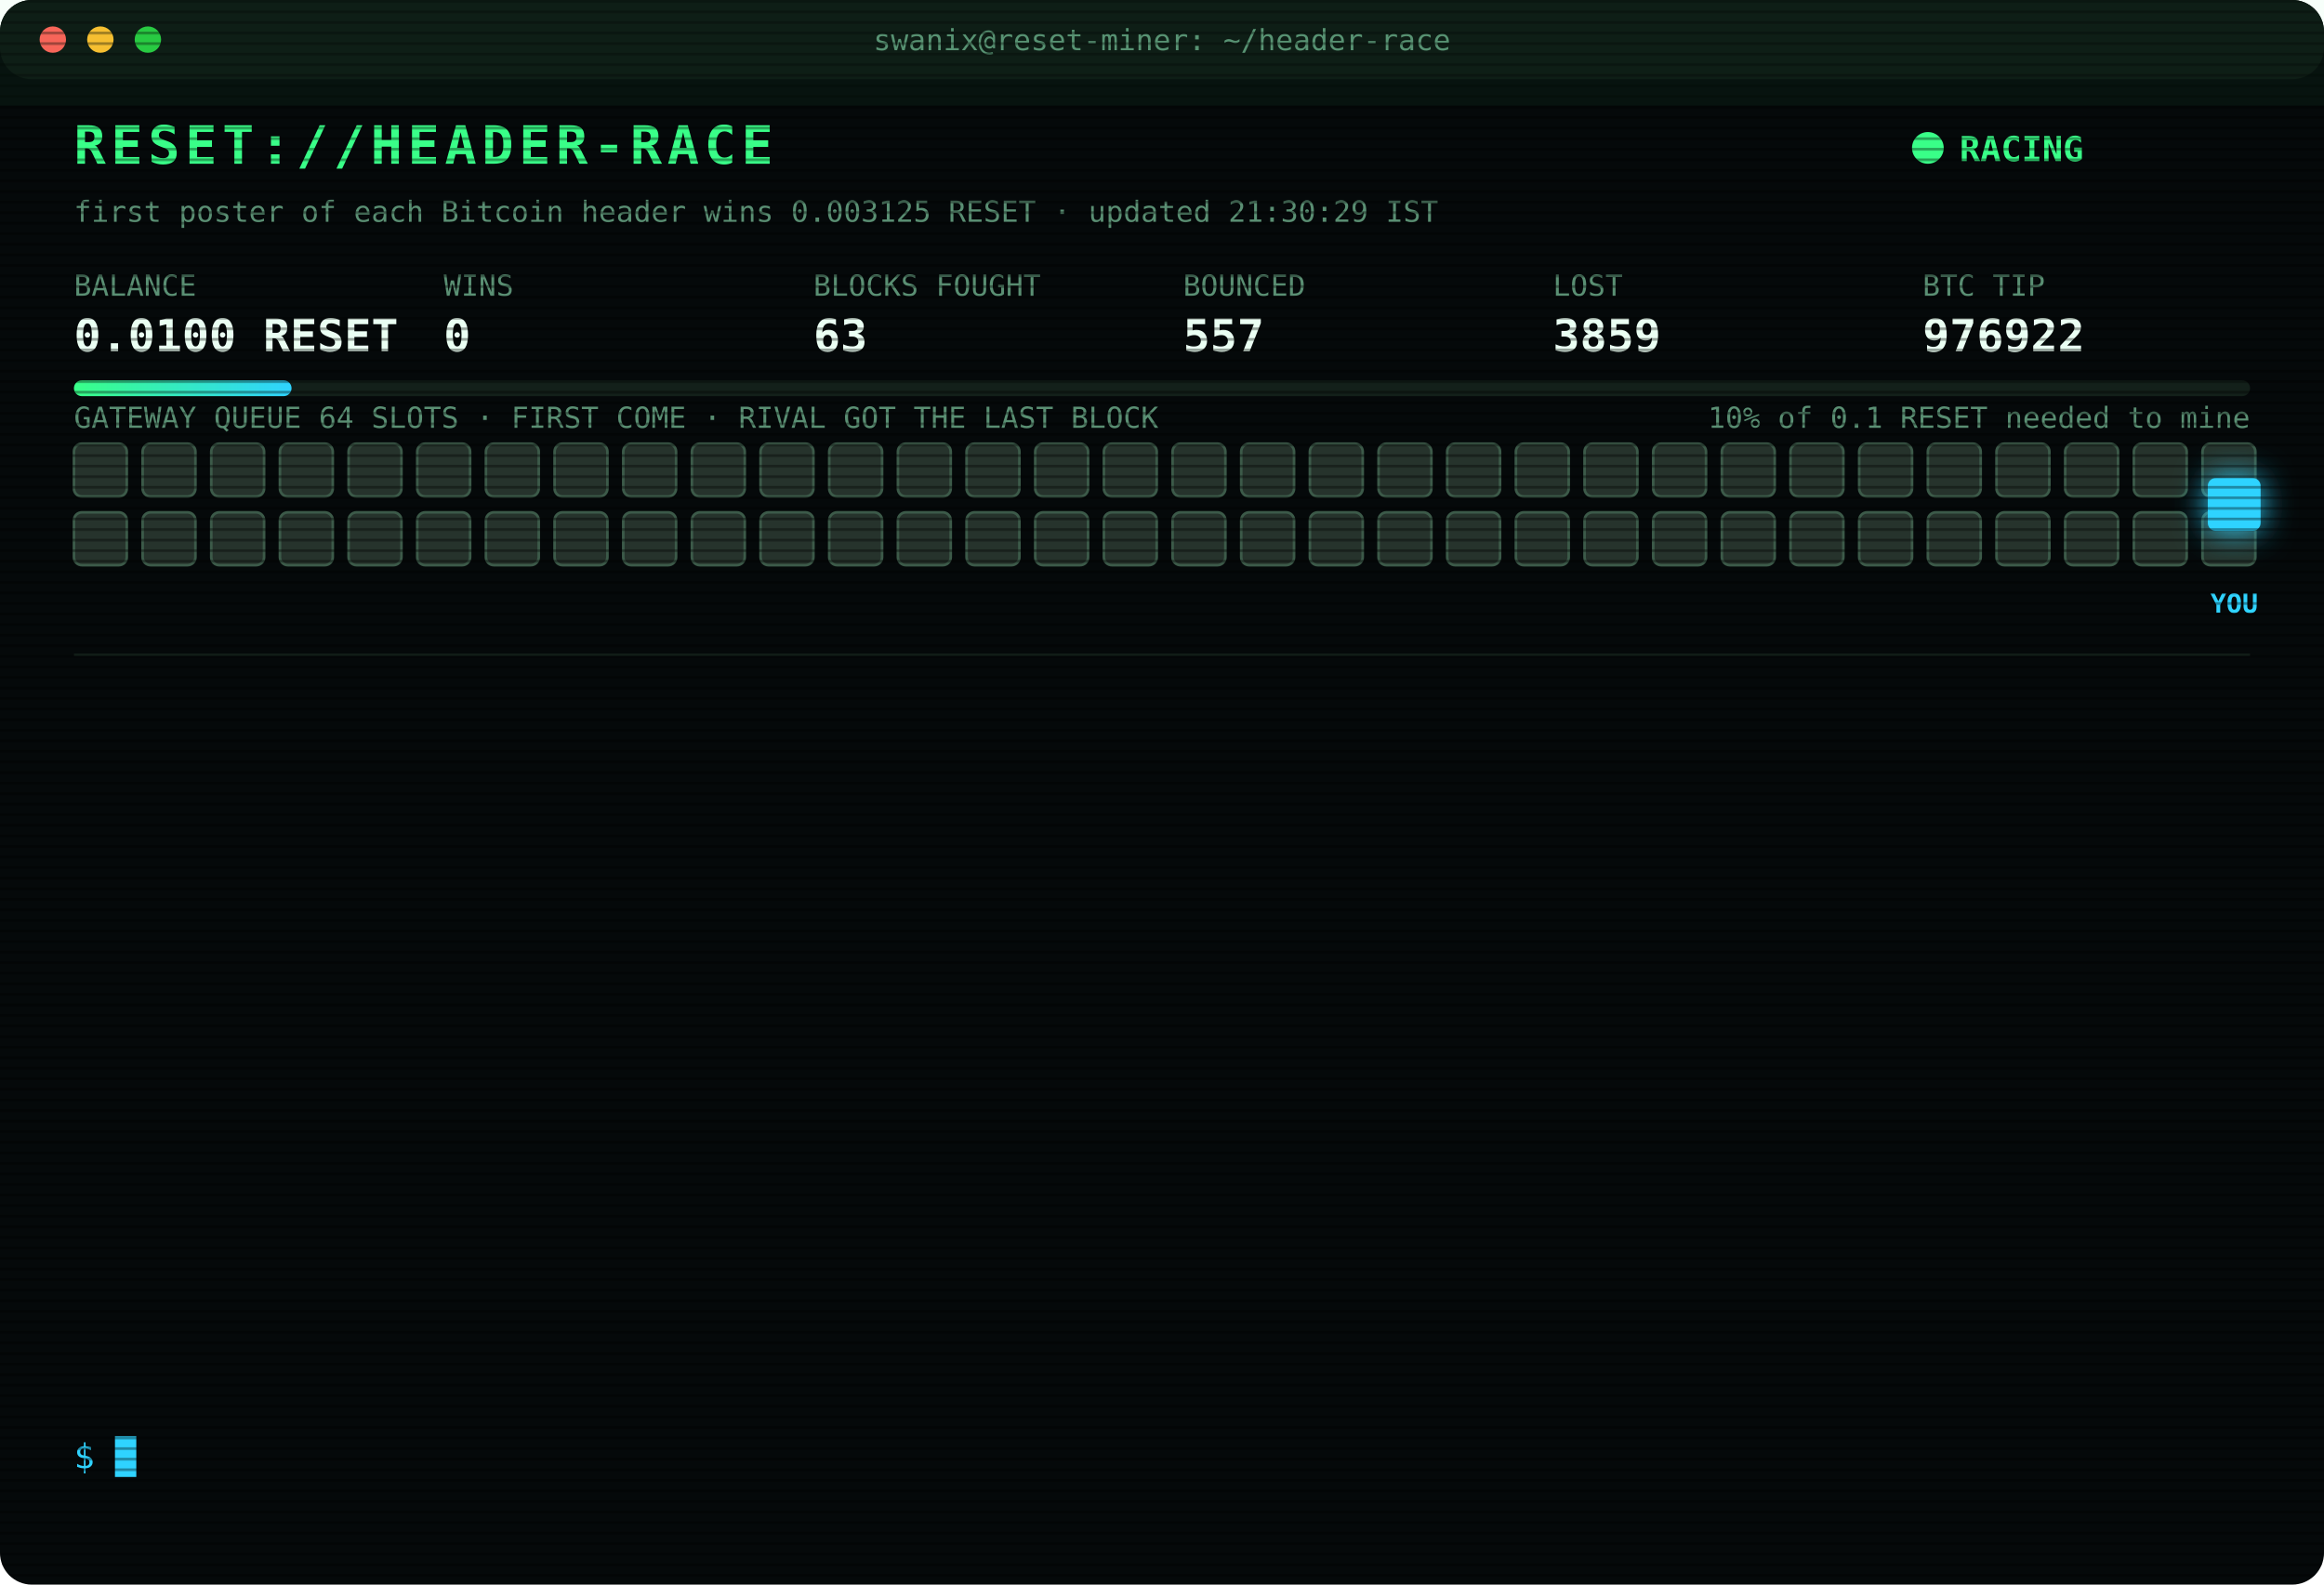
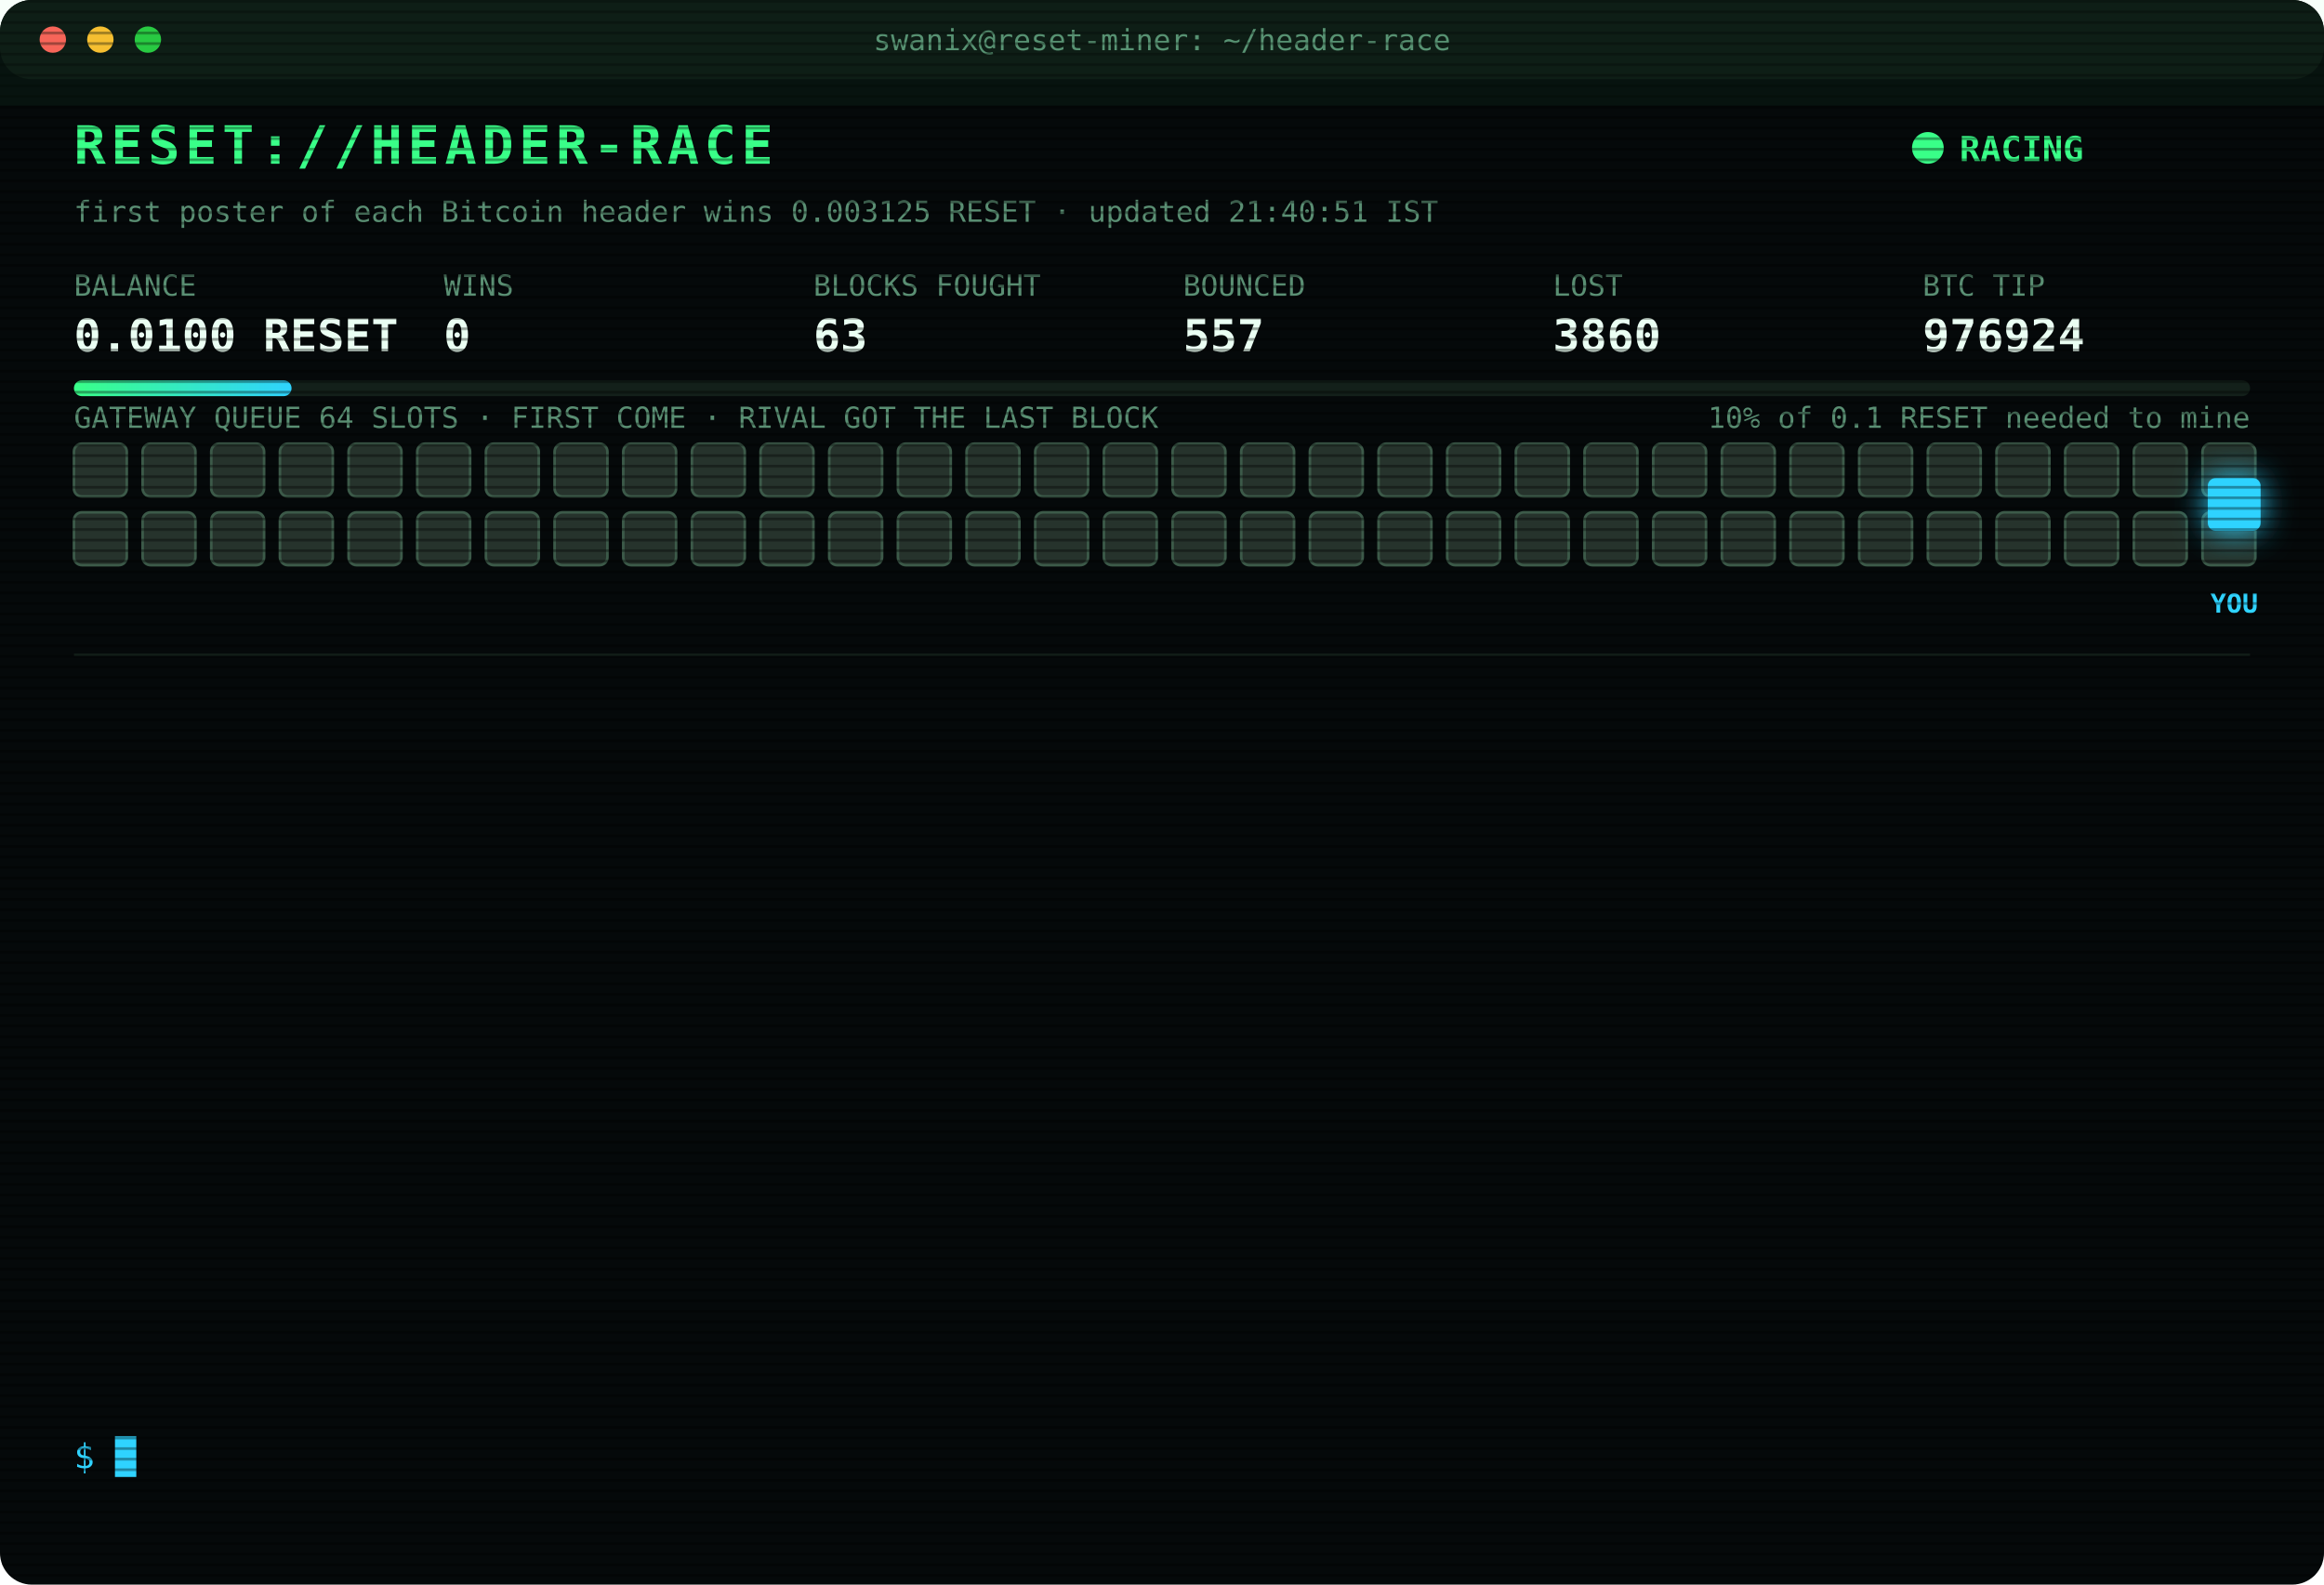
<svg xmlns="http://www.w3.org/2000/svg" width="880" height="600" viewBox="0 0 880 600" font-family="ui-monospace,SFMono-Regular,Menlo,Consolas,monospace">
  <style>
text{font-size:13px;fill:#7CFFB2}
.title{font-size:20px;font-weight:700;fill:#39FF88;letter-spacing:2px;animation:glitch 3s infinite steps(1)}
.sub{fill:#2fd3ff}.k{fill:#5a8f73;font-size:11px}.v{font-size:17px;font-weight:700;fill:#eafff3}
.ts{fill:#3f6b56}.boot{fill:#2fd3ff}.dim{fill:#5a8f73}.bad{fill:#ff4d6d}.warn{fill:#ffd23f}.mag{fill:#ff5cf0}.win{fill:#39FF88;font-weight:700}
.tag{font-size:10px;fill:#2fd3ff;font-weight:700}
.rival{fill:#26332c;stroke:#3c5a49;animation:jam 1.2s infinite alternate}
.idle{fill:#141c18;stroke:#22302a;animation:breathe 4s infinite}
.me{fill:#2fd3ff;filter:drop-shadow(0 0 6px #2fd3ff)}
.hover{animation:nudge 1.1s infinite ease-in-out}.bounce{animation:kick 1.4s infinite}
.ln{opacity:0;animation:in .4s forwards}
.cur{animation:blink 1s infinite steps(1)}
.scan{animation:scan 6s infinite linear}
.led{animation:blink 1.4s infinite}
@keyframes in{from{opacity:0;transform:translateX(-6px)}to{opacity:1;transform:none}}
@keyframes blink{50%{opacity:0}}
@keyframes jam{to{fill:#33463b}}
@keyframes breathe{50%{opacity:.4}}
@keyframes nudge{50%{transform:translateX(-10px)}}
@keyframes kick{0%,100%{transform:none}30%{transform:translateX(-14px)}55%{transform:translateX(10px) translateY(-6px)}}
@keyframes glitch{0%,92%{transform:none}93%{transform:translateX(2px);fill:#ff4d6d}95%{transform:translateX(-2px);fill:#2fd3ff}97%{transform:none}}
@keyframes scan{from{transform:translateY(-40px)}to{transform:translateY(600px)}}
</style>
  <defs>
    <pattern id="sl" width="4" height="4" patternUnits="userSpaceOnUse">
      <rect width="4" height="1" fill="#000" opacity=".35" />
    </pattern>
    <linearGradient id="bar">
      <stop offset="0" stop-color="#39FF88" />
      <stop offset="1" stop-color="#2fd3ff" />
    </linearGradient>
  </defs>
  <rect width="880" height="600" rx="12" fill="#05090a" />
  <rect width="880" height="30" rx="12" fill="#0d1512" />
  <circle cx="20" cy="15" r="5" fill="#ff5f57" />
  <circle cx="38" cy="15" r="5" fill="#febc2e" />
  <circle cx="56" cy="15" r="5" fill="#28c840" />
  <text x="440" y="19" text-anchor="middle" class="k">swanix@reset-miner: ~/header-race</text>
  <text x="28" y="62" class="title">RESET://HEADER-RACE</text>
  <circle class="led" cx="730" cy="56" r="6" fill="#39FF88" />
  <text x="742" y="61" class="win">RACING</text>
-   <text x="28" y="84" class="k">first poster of each Bitcoin header wins 0.003125 RESET · updated 21:30:29 IST</text>
+   <text x="28" y="84" class="k">first poster of each Bitcoin header wins 0.003125 RESET · updated 21:40:51 IST</text>
  <text x="28" y="112" class="k">BALANCE</text>
  <text x="28" y="133" class="v">0.0100 RESET</text>
  <text x="168" y="112" class="k">WINS</text>
  <text x="168" y="133" class="v">0</text>
  <text x="308" y="112" class="k">BLOCKS FOUGHT</text>
  <text x="308" y="133" class="v">63</text>
  <text x="448" y="112" class="k">BOUNCED</text>
  <text x="448" y="133" class="v">557</text>
  <text x="588" y="112" class="k">LOST</text>
-   <text x="588" y="133" class="v">3859</text>
+   <text x="588" y="133" class="v">3860</text>
  <text x="728" y="112" class="k">BTC TIP</text>
-   <text x="728" y="133" class="v">976922</text>
+   <text x="728" y="133" class="v">976924</text>
  <rect x="28" y="144" width="824" height="6" rx="3" fill="#13201a" />
  <rect x="28" y="144" width="82.4" height="6" rx="3" fill="url(#bar)" />
  <text x="852" y="162" text-anchor="end" class="k">10% of 0.1 RESET needed to mine</text>
  <text x="28" y="162" class="k">GATEWAY QUEUE 64 SLOTS · FIRST COME · RIVAL GOT THE LAST BLOCK</text>
  <rect class="rival" x="28" y="168" width="20" height="20" rx="3" style="animation-delay:0.00s" />
  <rect class="rival" x="54" y="168" width="20" height="20" rx="3" style="animation-delay:0.05s" />
  <rect class="rival" x="80" y="168" width="20" height="20" rx="3" style="animation-delay:0.10s" />
  <rect class="rival" x="106" y="168" width="20" height="20" rx="3" style="animation-delay:0.15s" />
  <rect class="rival" x="132" y="168" width="20" height="20" rx="3" style="animation-delay:0.20s" />
  <rect class="rival" x="158" y="168" width="20" height="20" rx="3" style="animation-delay:0.25s" />
  <rect class="rival" x="184" y="168" width="20" height="20" rx="3" style="animation-delay:0.30s" />
  <rect class="rival" x="210" y="168" width="20" height="20" rx="3" style="animation-delay:0.35s" />
  <rect class="rival" x="236" y="168" width="20" height="20" rx="3" style="animation-delay:0.40s" />
  <rect class="rival" x="262" y="168" width="20" height="20" rx="3" style="animation-delay:0.45s" />
  <rect class="rival" x="288" y="168" width="20" height="20" rx="3" style="animation-delay:0.50s" />
  <rect class="rival" x="314" y="168" width="20" height="20" rx="3" style="animation-delay:0.55s" />
  <rect class="rival" x="340" y="168" width="20" height="20" rx="3" style="animation-delay:0.60s" />
  <rect class="rival" x="366" y="168" width="20" height="20" rx="3" style="animation-delay:0.65s" />
  <rect class="rival" x="392" y="168" width="20" height="20" rx="3" style="animation-delay:0.70s" />
  <rect class="rival" x="418" y="168" width="20" height="20" rx="3" style="animation-delay:0.75s" />
  <rect class="rival" x="444" y="168" width="20" height="20" rx="3" style="animation-delay:0.80s" />
  <rect class="rival" x="470" y="168" width="20" height="20" rx="3" style="animation-delay:0.85s" />
  <rect class="rival" x="496" y="168" width="20" height="20" rx="3" style="animation-delay:0.90s" />
  <rect class="rival" x="522" y="168" width="20" height="20" rx="3" style="animation-delay:0.95s" />
  <rect class="rival" x="548" y="168" width="20" height="20" rx="3" style="animation-delay:1.00s" />
  <rect class="rival" x="574" y="168" width="20" height="20" rx="3" style="animation-delay:1.05s" />
  <rect class="rival" x="600" y="168" width="20" height="20" rx="3" style="animation-delay:1.10s" />
  <rect class="rival" x="626" y="168" width="20" height="20" rx="3" style="animation-delay:1.15s" />
  <rect class="rival" x="652" y="168" width="20" height="20" rx="3" style="animation-delay:1.20s" />
  <rect class="rival" x="678" y="168" width="20" height="20" rx="3" style="animation-delay:1.25s" />
  <rect class="rival" x="704" y="168" width="20" height="20" rx="3" style="animation-delay:1.30s" />
  <rect class="rival" x="730" y="168" width="20" height="20" rx="3" style="animation-delay:1.35s" />
  <rect class="rival" x="756" y="168" width="20" height="20" rx="3" style="animation-delay:1.40s" />
  <rect class="rival" x="782" y="168" width="20" height="20" rx="3" style="animation-delay:1.45s" />
  <rect class="rival" x="808" y="168" width="20" height="20" rx="3" style="animation-delay:1.50s" />
  <rect class="rival" x="834" y="168" width="20" height="20" rx="3" style="animation-delay:1.55s" />
  <rect class="rival" x="28" y="194" width="20" height="20" rx="3" style="animation-delay:1.60s" />
  <rect class="rival" x="54" y="194" width="20" height="20" rx="3" style="animation-delay:1.65s" />
  <rect class="rival" x="80" y="194" width="20" height="20" rx="3" style="animation-delay:1.70s" />
  <rect class="rival" x="106" y="194" width="20" height="20" rx="3" style="animation-delay:1.75s" />
  <rect class="rival" x="132" y="194" width="20" height="20" rx="3" style="animation-delay:1.80s" />
  <rect class="rival" x="158" y="194" width="20" height="20" rx="3" style="animation-delay:1.85s" />
  <rect class="rival" x="184" y="194" width="20" height="20" rx="3" style="animation-delay:1.90s" />
  <rect class="rival" x="210" y="194" width="20" height="20" rx="3" style="animation-delay:1.95s" />
  <rect class="rival" x="236" y="194" width="20" height="20" rx="3" style="animation-delay:2.00s" />
  <rect class="rival" x="262" y="194" width="20" height="20" rx="3" style="animation-delay:2.05s" />
  <rect class="rival" x="288" y="194" width="20" height="20" rx="3" style="animation-delay:2.10s" />
  <rect class="rival" x="314" y="194" width="20" height="20" rx="3" style="animation-delay:2.15s" />
  <rect class="rival" x="340" y="194" width="20" height="20" rx="3" style="animation-delay:2.20s" />
  <rect class="rival" x="366" y="194" width="20" height="20" rx="3" style="animation-delay:2.25s" />
  <rect class="rival" x="392" y="194" width="20" height="20" rx="3" style="animation-delay:2.30s" />
  <rect class="rival" x="418" y="194" width="20" height="20" rx="3" style="animation-delay:2.35s" />
  <rect class="rival" x="444" y="194" width="20" height="20" rx="3" style="animation-delay:2.40s" />
  <rect class="rival" x="470" y="194" width="20" height="20" rx="3" style="animation-delay:2.45s" />
  <rect class="rival" x="496" y="194" width="20" height="20" rx="3" style="animation-delay:2.50s" />
  <rect class="rival" x="522" y="194" width="20" height="20" rx="3" style="animation-delay:2.55s" />
  <rect class="rival" x="548" y="194" width="20" height="20" rx="3" style="animation-delay:2.60s" />
  <rect class="rival" x="574" y="194" width="20" height="20" rx="3" style="animation-delay:2.65s" />
  <rect class="rival" x="600" y="194" width="20" height="20" rx="3" style="animation-delay:2.70s" />
  <rect class="rival" x="626" y="194" width="20" height="20" rx="3" style="animation-delay:2.75s" />
  <rect class="rival" x="652" y="194" width="20" height="20" rx="3" style="animation-delay:2.80s" />
  <rect class="rival" x="678" y="194" width="20" height="20" rx="3" style="animation-delay:2.85s" />
  <rect class="rival" x="704" y="194" width="20" height="20" rx="3" style="animation-delay:2.90s" />
  <rect class="rival" x="730" y="194" width="20" height="20" rx="3" style="animation-delay:2.95s" />
  <rect class="rival" x="756" y="194" width="20" height="20" rx="3" style="animation-delay:3.00s" />
  <rect class="rival" x="782" y="194" width="20" height="20" rx="3" style="animation-delay:3.05s" />
  <rect class="rival" x="808" y="194" width="20" height="20" rx="3" style="animation-delay:3.10s" />
  <rect class="rival" x="834" y="194" width="20" height="20" rx="3" style="animation-delay:3.15s" />
  <g class="hover">
    <rect class="me" x="836" y="181" width="20" height="20" rx="3" />
    <text class="tag" x="846" y="232" text-anchor="middle">YOU</text>
  </g>
  <line x1="28" x2="852" y1="248" y2="248" stroke="#13201a" />
  <g class="ln" style="animation-delay:0.40s">
-     <text x="28" y="270" class="ts">19:13:17</text>
-     <text x="104" y="270" class="bad">[LOST] #976912 taken by a rival miner</text>
+     <text x="28" y="270" class="ts">19:48:54</text>
+     <text x="104" y="270" class="bad">[LOST] #976913 taken by a rival miner</text>
  </g>
  <g class="ln" style="animation-delay:0.65s">
-     <text x="28" y="292" class="ts">19:48:54</text>
-     <text x="104" y="292" class="bad">[LOST] #976913 taken by a rival miner</text>
+     <text x="28" y="292" class="ts">20:21:33</text>
+     <text x="104" y="292" class="bad">[LOST] #976914 taken by a rival miner</text>
  </g>
  <g class="ln" style="animation-delay:0.90s">
-     <text x="28" y="314" class="ts">20:21:33</text>
-     <text x="104" y="314" class="bad">[LOST] #976914 taken by a rival miner</text>
+     <text x="28" y="314" class="ts">20:23:33</text>
+     <text x="104" y="314" class="bad">[LOST] #976915 taken by a rival miner</text>
  </g>
  <g class="ln" style="animation-delay:1.15s">
-     <text x="28" y="336" class="ts">20:23:33</text>
-     <text x="104" y="336" class="bad">[LOST] #976915 taken by a rival miner</text>
+     <text x="28" y="336" class="ts">20:37:57</text>
+     <text x="104" y="336" class="bad">[LOST] #976916 taken by a rival miner</text>
  </g>
  <g class="ln" style="animation-delay:1.40s">
-     <text x="28" y="358" class="ts">20:37:57</text>
-     <text x="104" y="358" class="bad">[LOST] #976916 taken by a rival miner</text>
+     <text x="28" y="358" class="ts">20:52:15</text>
+     <text x="104" y="358" class="bad">[LOST] #976917 taken by a rival miner</text>
  </g>
  <g class="ln" style="animation-delay:1.65s">
-     <text x="28" y="380" class="ts">20:52:15</text>
-     <text x="104" y="380" class="bad">[LOST] #976917 taken by a rival miner</text>
+     <text x="28" y="380" class="ts">20:58:20</text>
+     <text x="104" y="380" class="bad">[LOST] #976918 taken by a rival miner</text>
  </g>
  <g class="ln" style="animation-delay:1.90s">
-     <text x="28" y="402" class="ts">20:58:20</text>
-     <text x="104" y="402" class="bad">[LOST] #976918 taken by a rival miner</text>
+     <text x="28" y="402" class="ts">20:58:48</text>
+     <text x="104" y="402" class="bad">[LOST] #976919 taken by a rival miner</text>
  </g>
  <g class="ln" style="animation-delay:2.15s">
-     <text x="28" y="424" class="ts">20:58:48</text>
-     <text x="104" y="424" class="bad">[LOST] #976919 taken by a rival miner</text>
+     <text x="28" y="424" class="ts">21:09:25</text>
+     <text x="104" y="424" class="bad">[LOST] #976920 taken by a rival miner</text>
  </g>
  <g class="ln" style="animation-delay:2.40s">
-     <text x="28" y="446" class="ts">21:09:25</text>
-     <text x="104" y="446" class="bad">[LOST] #976920 taken by a rival miner</text>
+     <text x="28" y="446" class="ts">21:09:35</text>
+     <text x="104" y="446" class="bad">[LOST] #976921 taken by a rival miner</text>
  </g>
  <g class="ln" style="animation-delay:2.65s">
-     <text x="28" y="468" class="ts">21:09:35</text>
-     <text x="104" y="468" class="bad">[LOST] #976921 taken by a rival miner</text>
+     <text x="28" y="468" class="ts">21:17:45</text>
+     <text x="104" y="468" class="bad">[LOST] #976922 taken by a rival miner</text>
  </g>
  <g class="ln" style="animation-delay:2.90s">
-     <text x="28" y="490" class="ts">21:17:45</text>
-     <text x="104" y="490" class="bad">[LOST] #976922 taken by a rival miner</text>
+     <text x="28" y="490" class="ts">21:26:01</text>
+     <text x="104" y="490" class="dim">[STINT END] calls 768 · wins 0</text>
  </g>
  <g class="ln" style="animation-delay:3.15s">
-     <text x="28" y="512" class="ts">21:26:01</text>
-     <text x="104" y="512" class="dim">[STINT END] calls 768 · wins 0</text>
+     <text x="28" y="512" class="ts">21:30:24</text>
+     <text x="104" y="512" class="boot">[BOOT] racer v3 online · 3 feeds · stint 340m</text>
  </g>
  <g class="ln" style="animation-delay:3.40s">
-     <text x="28" y="534" class="ts">21:30:24</text>
-     <text x="104" y="534" class="boot">[BOOT] racer v3 online · 3 feeds · stint 340m</text>
+     <text x="28" y="534" class="ts">21:40:51</text>
+     <text x="104" y="534" class="bad">[LOST] #976924 taken by a rival miner</text>
  </g>
  <text x="28" y="556" class="sub">$ <tspan class="cur">█</tspan>
  </text>
  <rect width="880" height="600" rx="12" fill="url(#sl)" pointer-events="none" />
  <rect class="scan" width="880" height="40" fill="#39FF88" opacity=".04" />
</svg>
